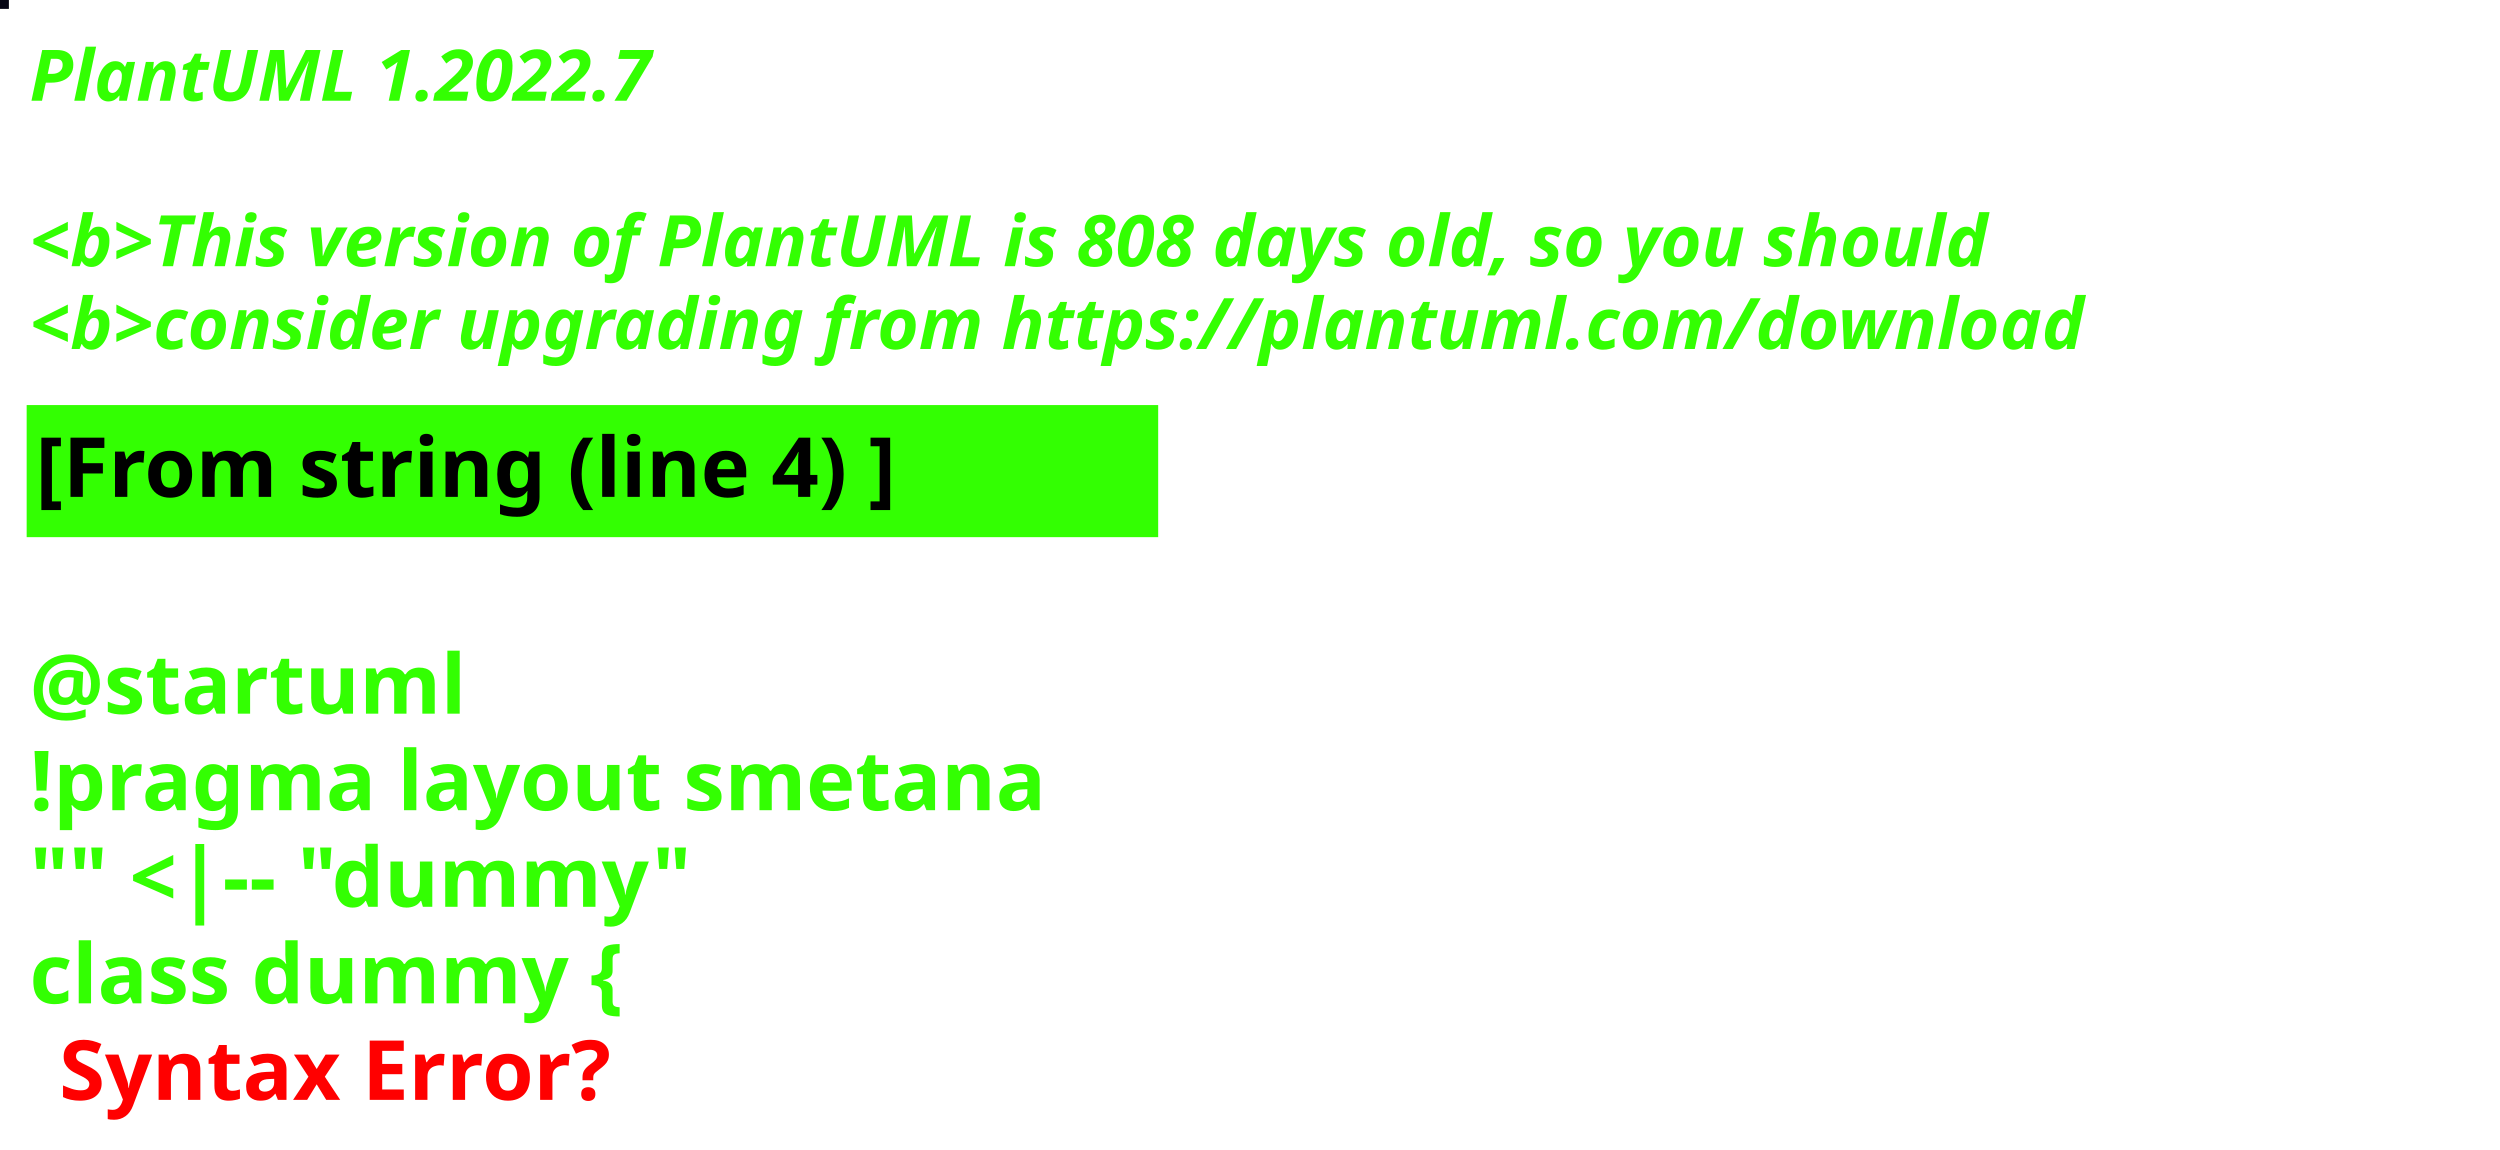
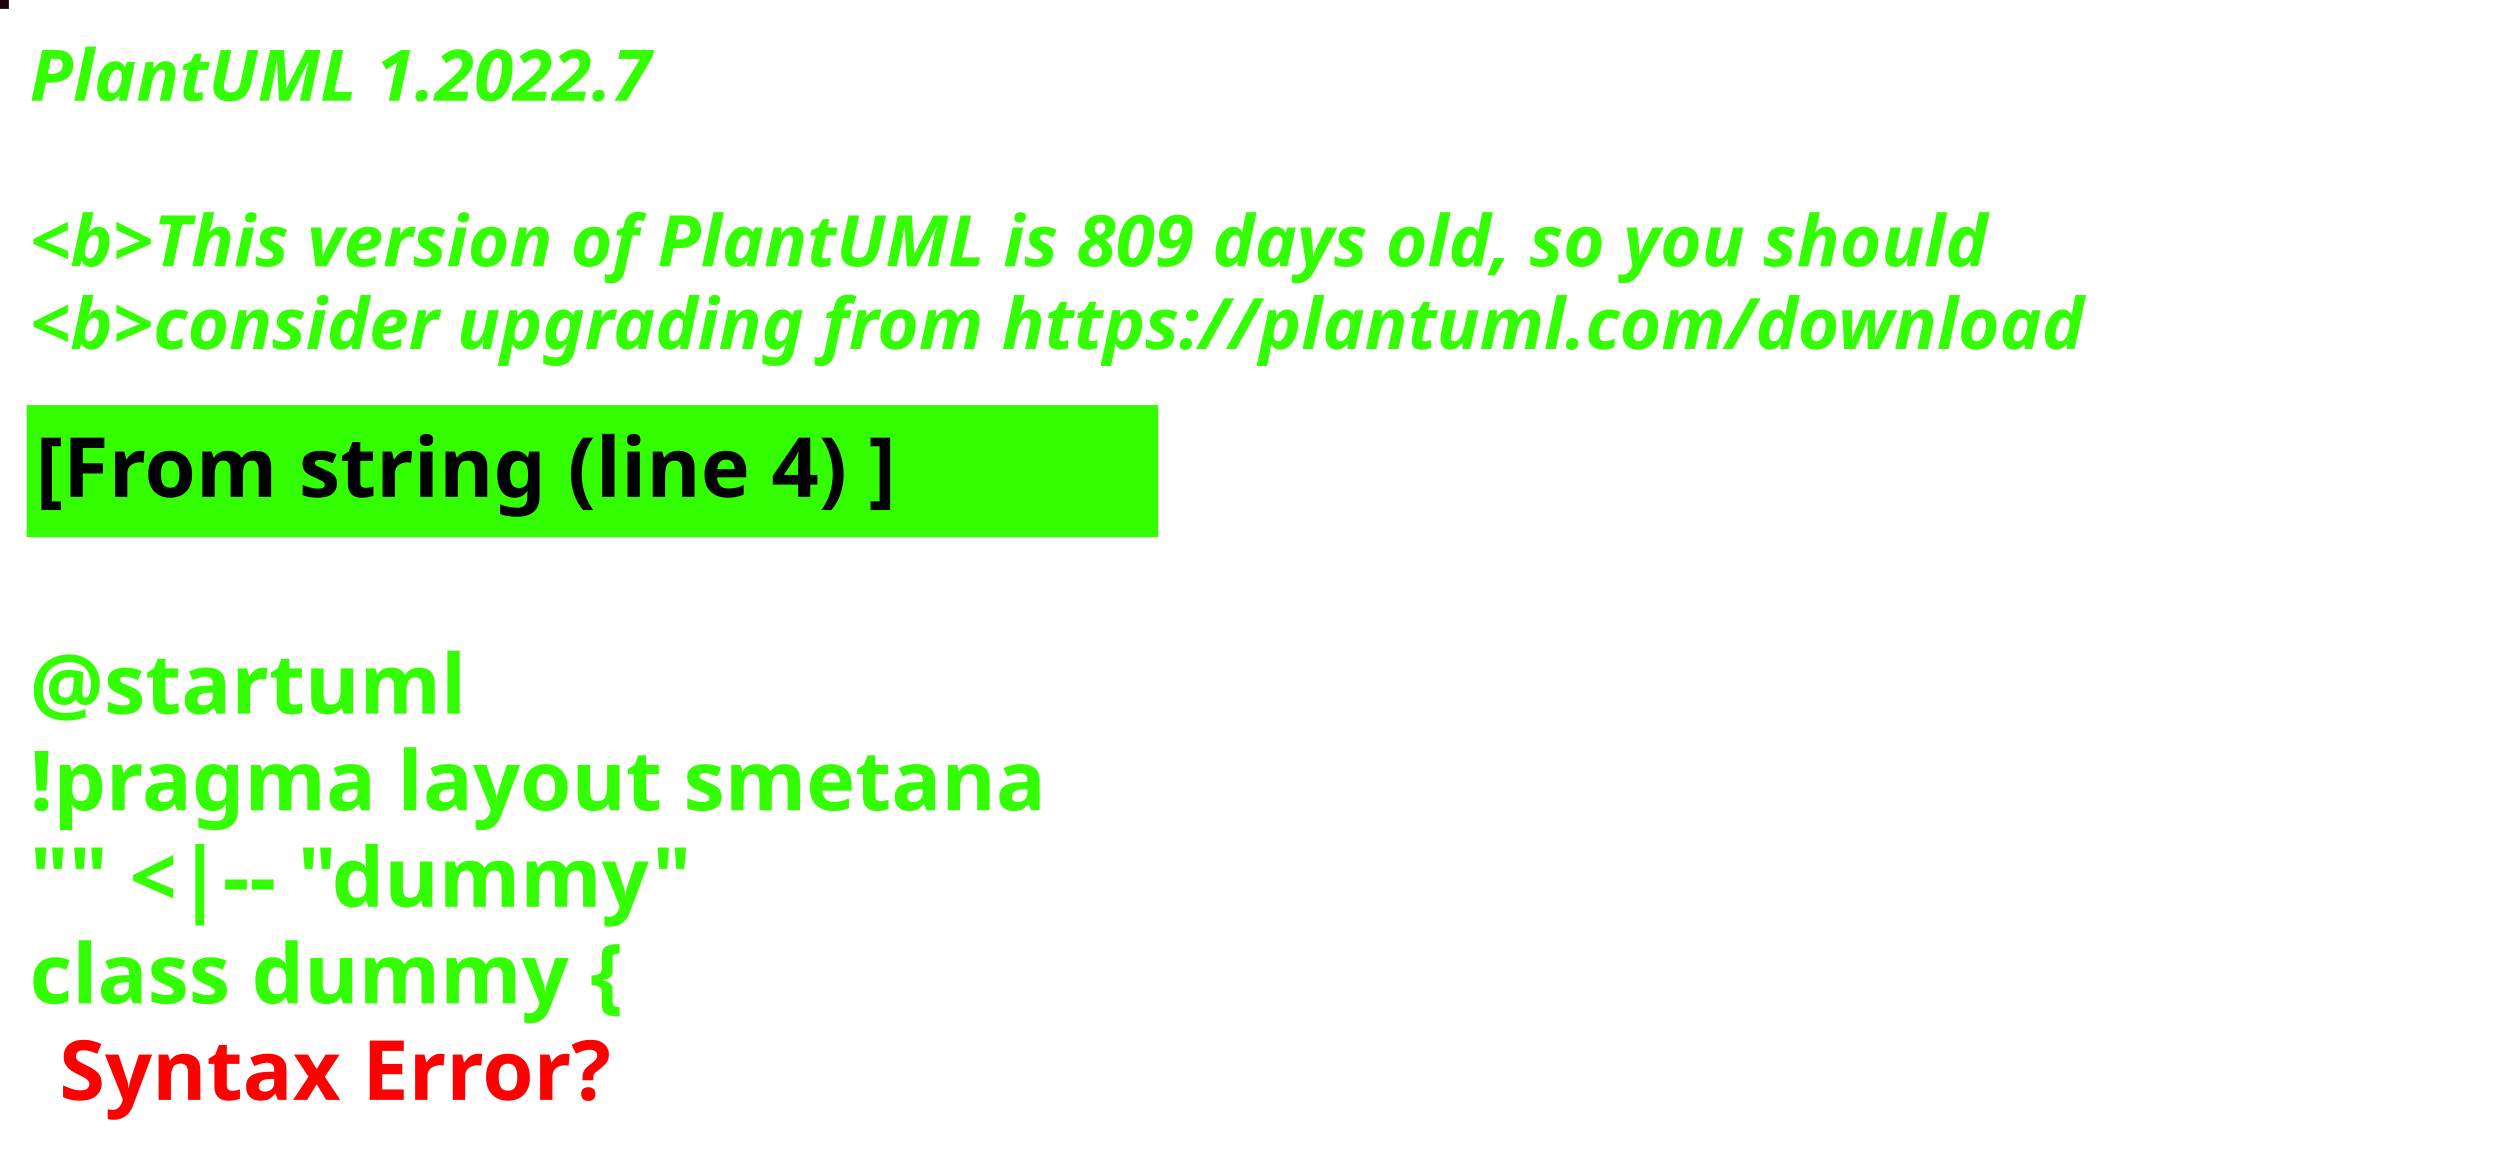
<svg xmlns="http://www.w3.org/2000/svg" contentStyleType="text/css" height="194px" preserveAspectRatio="none" style="width:422px;height:194px;background:#000000;" version="1.1" viewBox="0 0 422 194" width="422px" zoomAndPan="magnify">
  <defs />
  <g>
-     <rect fill="#060615" height="1" style="stroke:#060615;stroke-width:1.0;" width="1" x="0" y="0" />
+     <rect fill="#1A0608" height="1" style="stroke:#1A0608;stroke-width:1.0;" width="1" x="0" y="0" />
    <text fill="#33FF02" font-family="sans-serif" font-size="12" font-style="italic" font-weight="bold" lengthAdjust="spacing" textLength="127" x="5" y="17">PlantUML 1.2022.7</text>
    <text fill="#33FF02" font-family="sans-serif" font-size="12" font-style="italic" font-weight="bold" lengthAdjust="spacing" textLength="4" x="5" y="30.969"> </text>
-     <text fill="#33FF02" font-family="sans-serif" font-size="12" font-style="italic" font-weight="bold" lengthAdjust="spacing" textLength="399" x="5" y="44.938">&lt;b&gt;This version of PlantUML is 808 days old, so you should</text>
+     <text fill="#33FF02" font-family="sans-serif" font-size="12" font-style="italic" font-weight="bold" lengthAdjust="spacing" textLength="399" x="5" y="44.938">&lt;b&gt;This version of PlantUML is 809 days old, so you should</text>
    <text fill="#33FF02" font-family="sans-serif" font-size="12" font-style="italic" font-weight="bold" lengthAdjust="spacing" textLength="408" x="5" y="58.906">&lt;b&gt;consider upgrading from https://plantuml.com/download</text>
    <rect fill="#33FF02" height="21.297" style="stroke:#33FF02;stroke-width:1.0;" width="190" x="5" y="68.875" />
    <text fill="#000000" font-family="sans-serif" font-size="14" font-weight="bold" lengthAdjust="spacing" textLength="168" x="6" y="83.875">[From string (line 4) ]</text>
    <text fill="#33FF02" font-family="sans-serif" font-size="14" font-weight="bold" lengthAdjust="spacing" textLength="5" x="5" y="104.172"> </text>
    <text fill="#33FF02" font-family="sans-serif" font-size="14" font-weight="bold" lengthAdjust="spacing" textLength="79" x="5" y="120.469">@startuml</text>
    <text fill="#33FF02" font-family="sans-serif" font-size="14" font-weight="bold" lengthAdjust="spacing" textLength="190" x="5" y="136.766">!pragma layout smetana</text>
    <text fill="#33FF02" font-family="sans-serif" font-size="14" font-weight="bold" lengthAdjust="spacing" textLength="124" x="5" y="153.062">"" &lt;|-- "dummy"</text>
    <text fill="#33FF02" font-family="sans-serif" font-size="14" font-weight="bold" lengthAdjust="spacing" text-decoration="wavy underline" textLength="117" x="5" y="169.359">class dummy {</text>
    <text fill="#FF0000" font-family="sans-serif" font-size="14" font-weight="bold" lengthAdjust="spacing" textLength="106" x="10" y="185.656">Syntax Error?</text>
  </g>
</svg>
